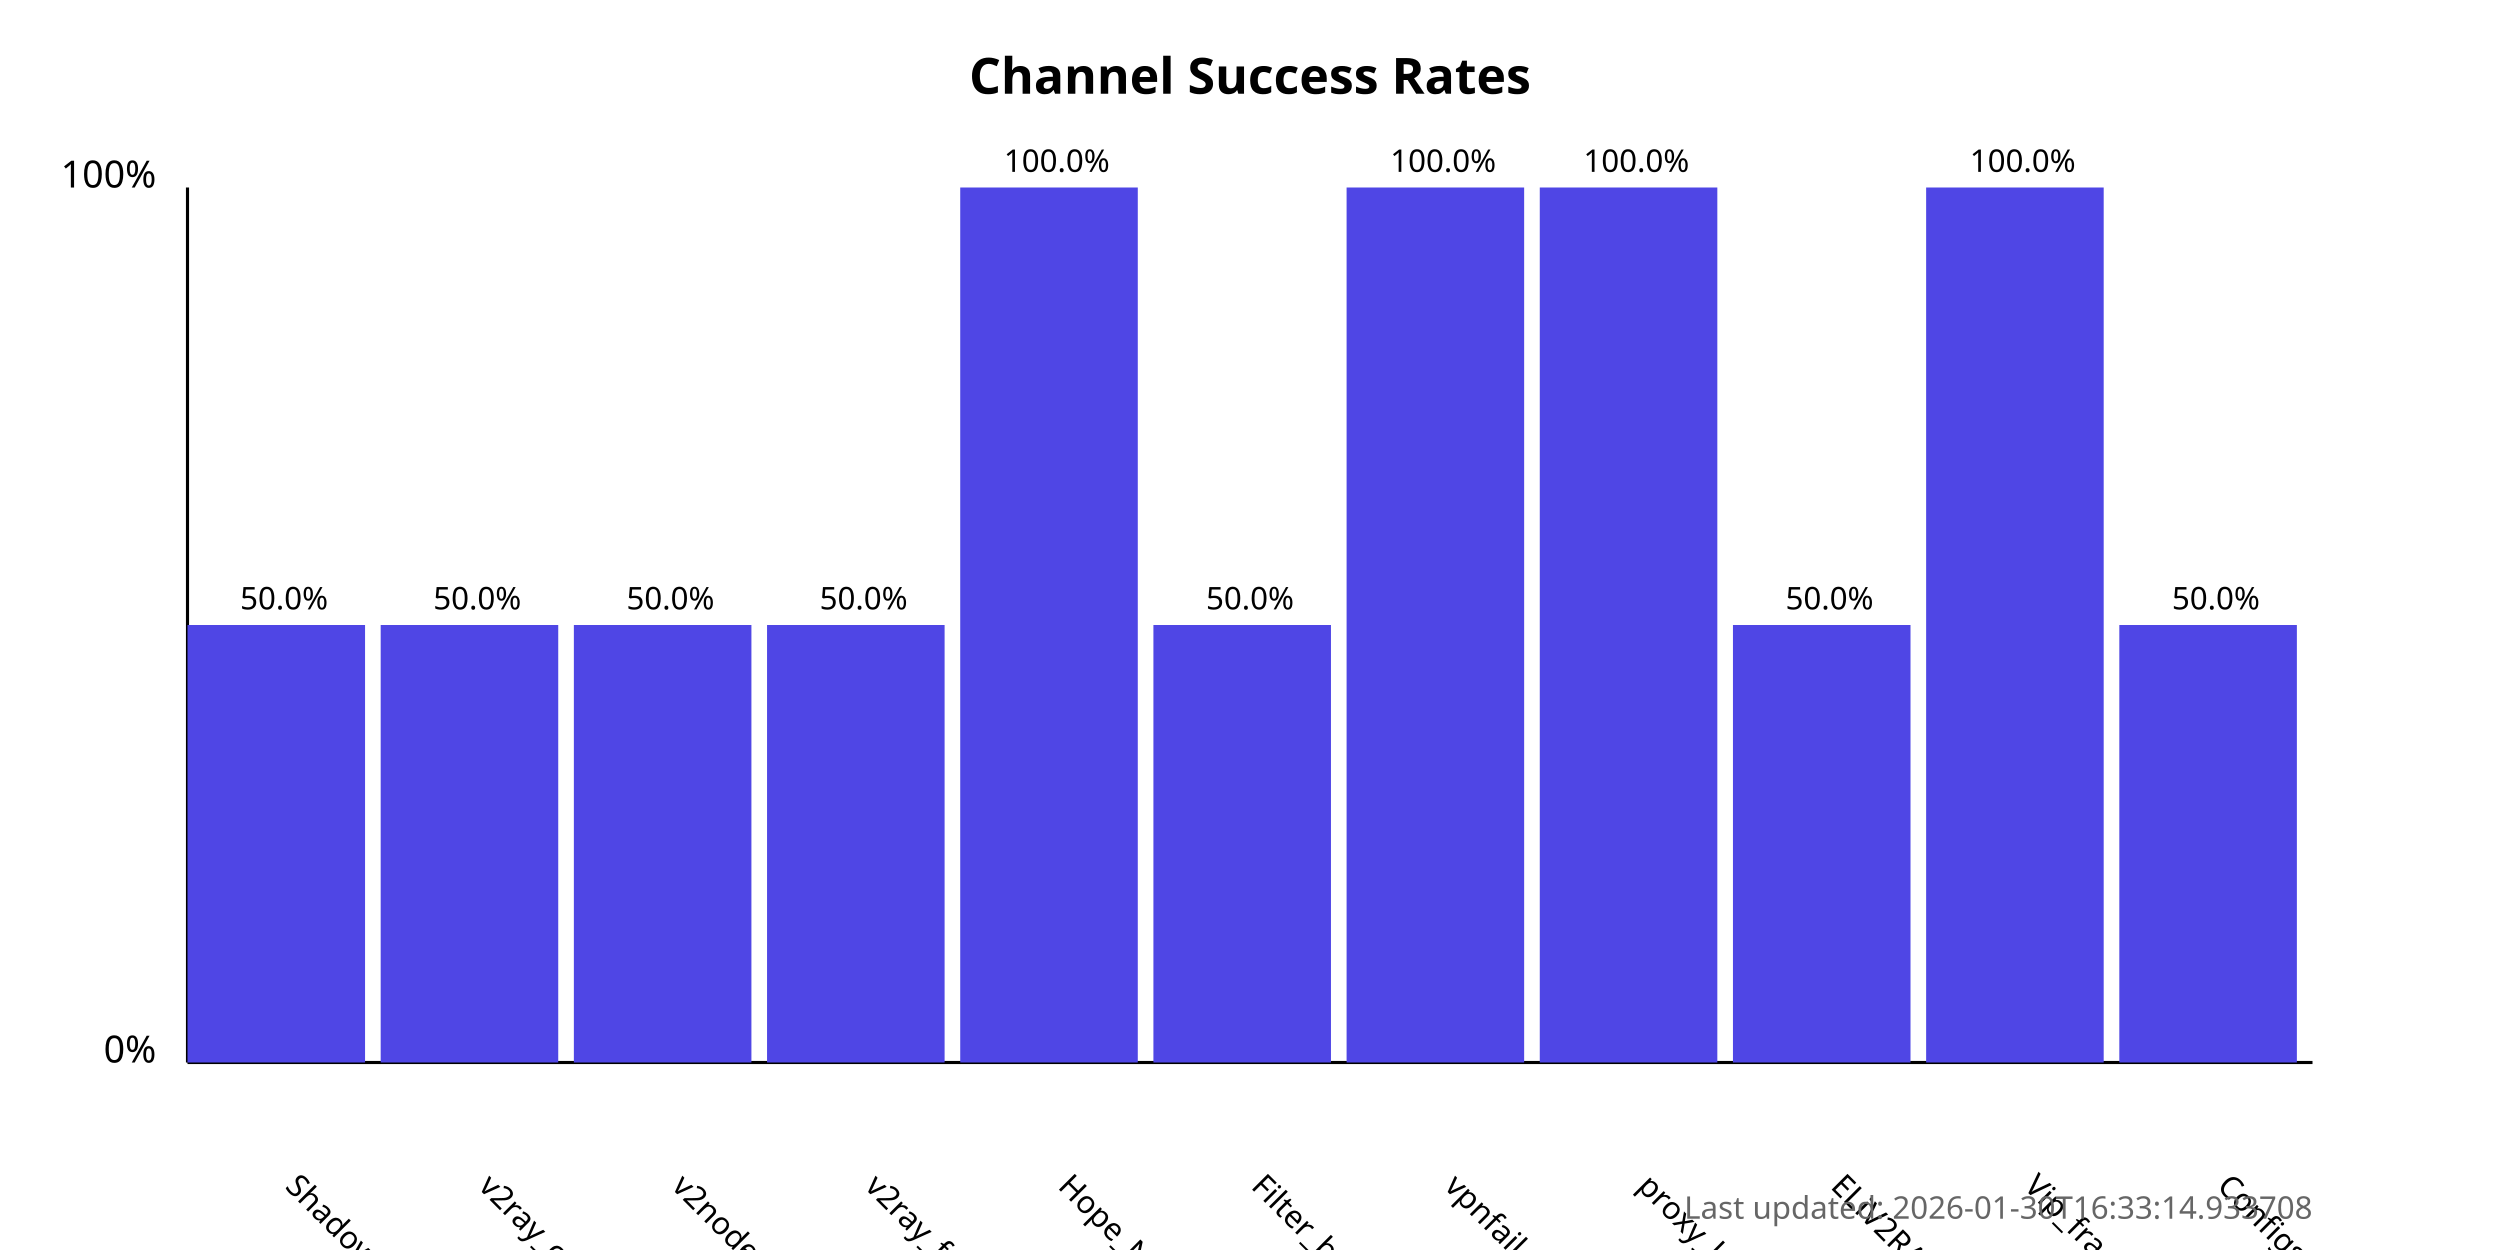
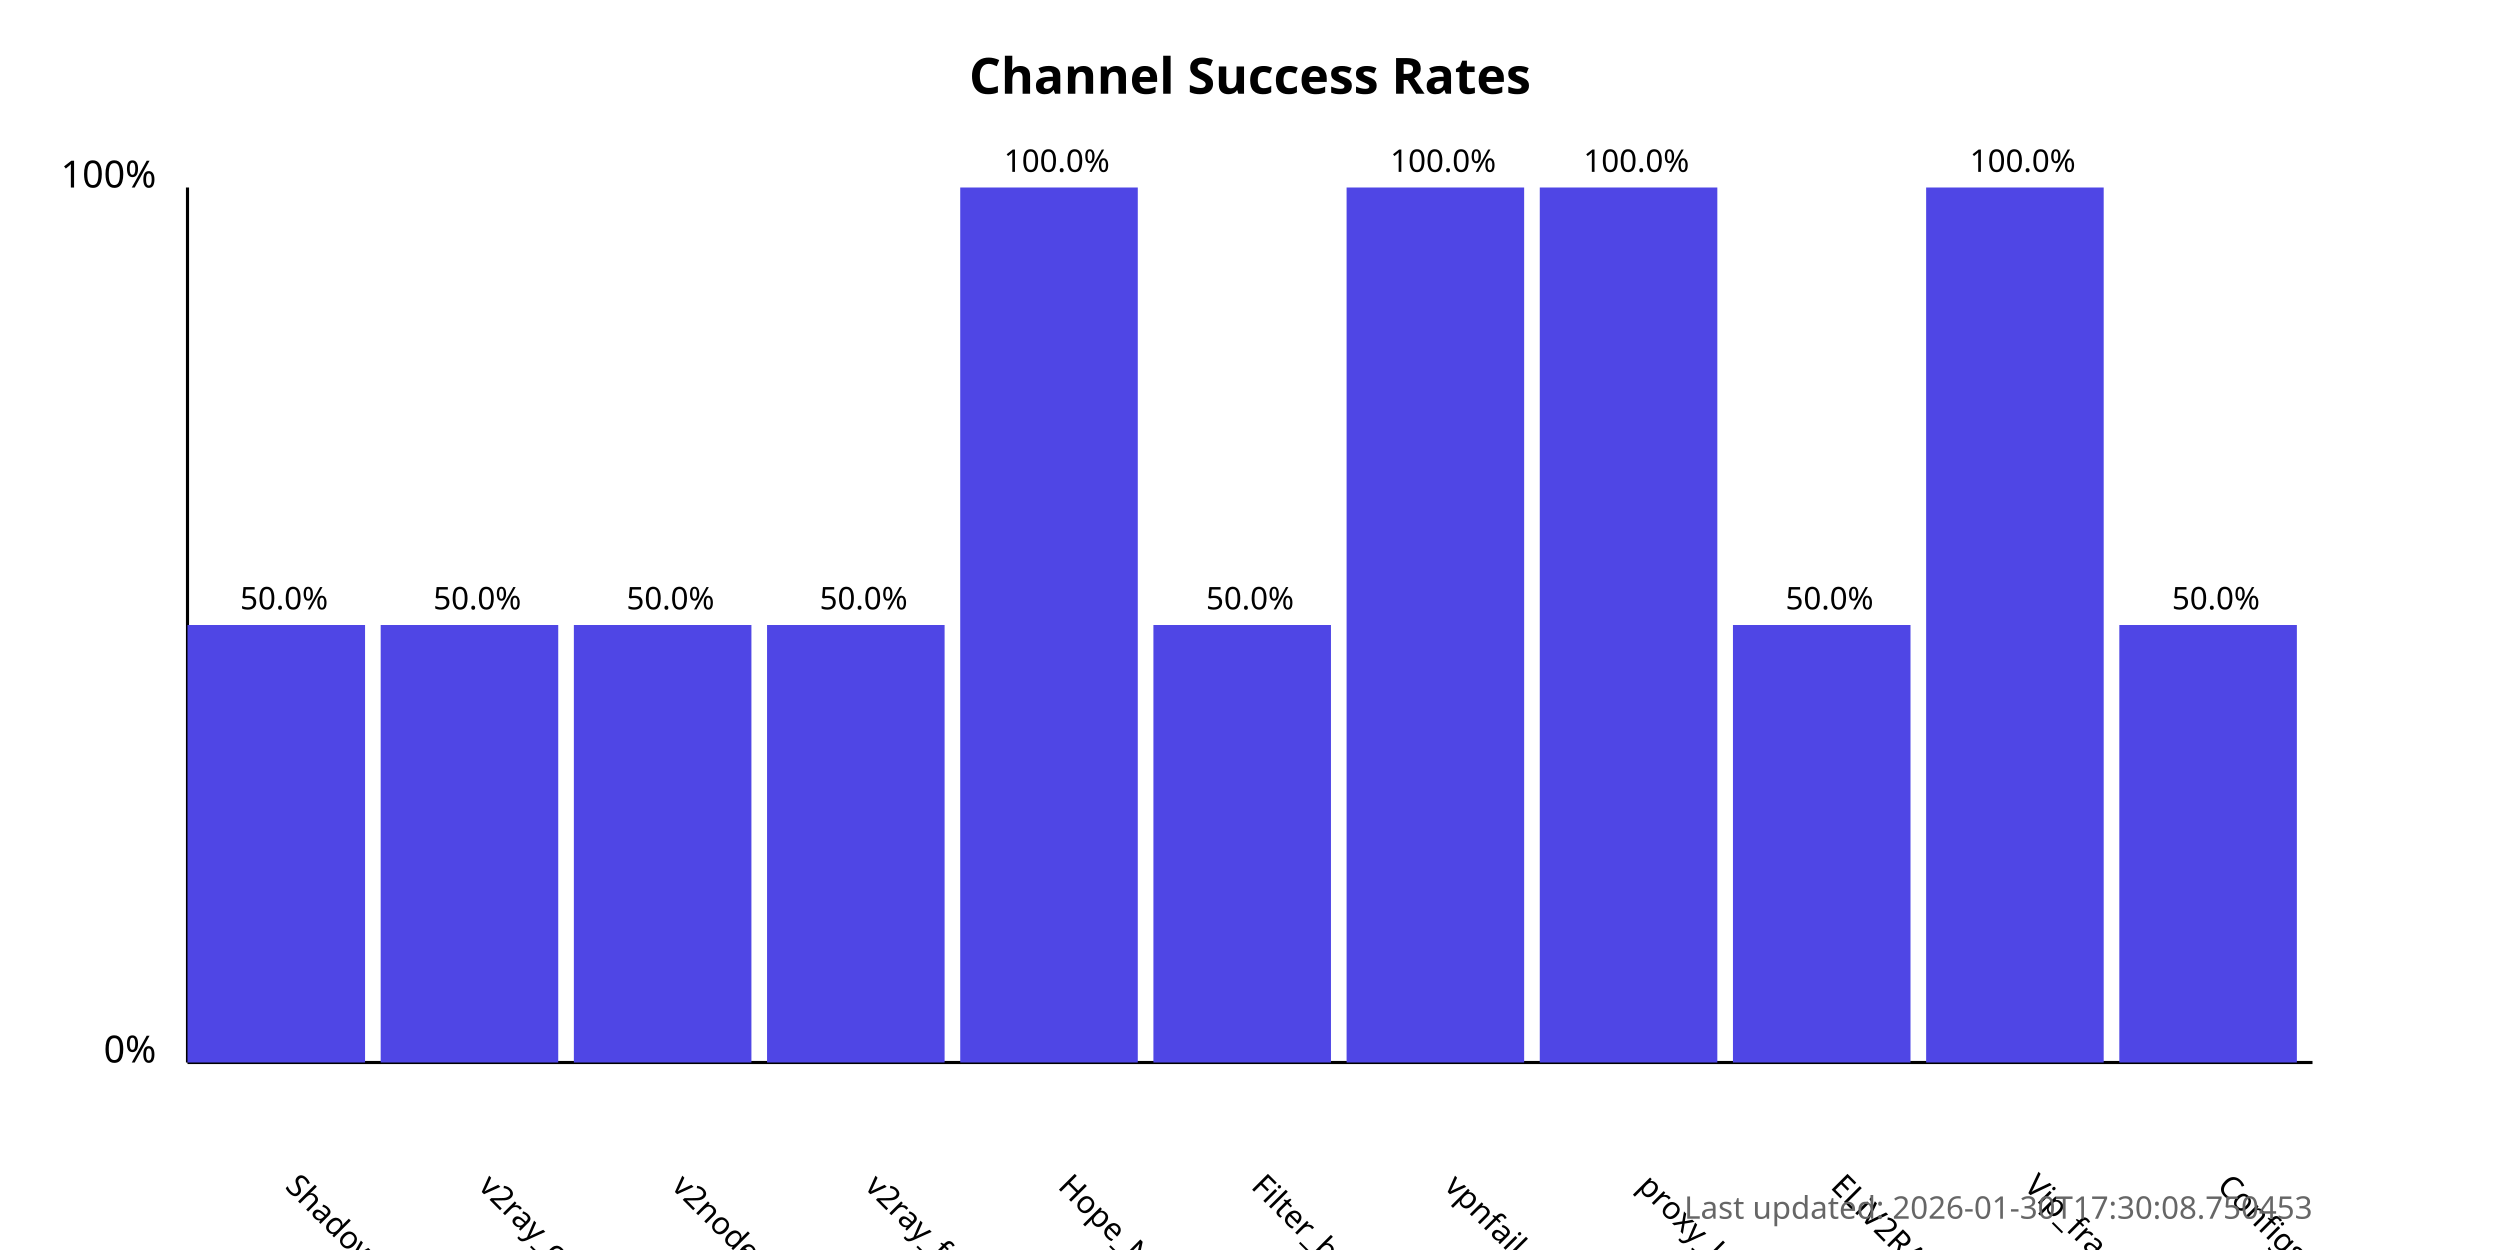
<svg xmlns="http://www.w3.org/2000/svg" width="800" height="400">
  <style>
            .chart-title { font: bold 16px sans-serif; }
            .axis-label { font: 12px sans-serif; }
            .tick-label { font: 10px sans-serif; }
            .bar { fill: #4f46e5; }
            .bar:hover { fill: #6366f1; }
            .timestamp { font: 10px sans-serif; fill: #666; }
        </style>
  <text x="400.0" y="30" text-anchor="middle" class="chart-title">
            Channel Success Rates
        </text>
  <line x1="60" y1="340" x2="60" y2="60" stroke="black" stroke-width="1" />
  <line x1="60" y1="340" x2="740" y2="340" stroke="black" stroke-width="1" />
  <text x="50" y="340" text-anchor="end" class="axis-label">0%</text>
  <text x="50" y="60" text-anchor="end" class="axis-label">100%</text>
  <g>
    <rect x="60" y="200.0" width="56.818" height="140.0" class="bar" />
    <text x="90.909" y="380" transform="rotate(45, 90.90909, 380)" text-anchor="start" class="tick-label">
                ShadowProxy66
            </text>
    <text x="90.909" y="195.0" text-anchor="middle" class="tick-label">
                50.0%
            </text>
  </g>
  <g>
    <rect x="121.818" y="200.0" width="56.818" height="140.0" class="bar" />
    <text x="152.727" y="380" transform="rotate(45, 152.7273, 380)" text-anchor="start" class="tick-label">
                v2ray_configs_pool
            </text>
    <text x="152.727" y="195.0" text-anchor="middle" class="tick-label">
                50.0%
            </text>
  </g>
  <g>
    <rect x="183.636" y="200.0" width="56.818" height="140.0" class="bar" />
    <text x="214.545" y="380" transform="rotate(45, 214.5455, 380)" text-anchor="start" class="tick-label">
                v2nodes
            </text>
    <text x="214.545" y="195.0" text-anchor="middle" class="tick-label">
                50.0%
            </text>
  </g>
  <g>
    <rect x="245.455" y="200.0" width="56.818" height="140.0" class="bar" />
    <text x="276.364" y="380" transform="rotate(45, 276.3636, 380)" text-anchor="start" class="tick-label">
                v2ray_free_conf
            </text>
    <text x="276.364" y="195.0" text-anchor="middle" class="tick-label">
                50.0%
            </text>
  </g>
  <g>
    <rect x="307.273" y="60.0" width="56.818" height="280.0" class="bar" />
    <text x="338.182" y="380" transform="rotate(45, 338.1818, 380)" text-anchor="start" class="tick-label">
                Hope_Net
            </text>
    <text x="338.182" y="55.0" text-anchor="middle" class="tick-label">
                100.0%
            </text>
  </g>
  <g>
    <rect x="369.091" y="200.0" width="56.818" height="140.0" class="bar" />
    <text x="400.0" y="380" transform="rotate(45, 400.0, 380)" text-anchor="start" class="tick-label">
                Filter_breaker
            </text>
    <text x="400.0" y="195.0" text-anchor="middle" class="tick-label">
                50.0%
            </text>
  </g>
  <g>
    <rect x="430.909" y="60.0" width="56.818" height="280.0" class="bar" />
    <text x="461.818" y="380" transform="rotate(45, 461.8182, 380)" text-anchor="start" class="tick-label">
                vpnfail_vless
            </text>
    <text x="461.818" y="55.0" text-anchor="middle" class="tick-label">
                100.0%
            </text>
  </g>
  <g>
    <rect x="492.727" y="60.0" width="56.818" height="280.0" class="bar" />
    <text x="523.636" y="380" transform="rotate(45, 523.6364, 380)" text-anchor="start" class="tick-label">
                proxy_kafee
            </text>
    <text x="523.636" y="55.0" text-anchor="middle" class="tick-label">
                100.0%
            </text>
  </g>
  <g>
    <rect x="554.545" y="200.0" width="56.818" height="140.0" class="bar" />
    <text x="585.455" y="380" transform="rotate(45, 585.4545, 380)" text-anchor="start" class="tick-label">
                ELiV2RAY
            </text>
    <text x="585.455" y="195.0" text-anchor="middle" class="tick-label">
                50.0%
            </text>
  </g>
  <g>
    <rect x="616.364" y="60.0" width="56.818" height="280.0" class="bar" />
    <text x="647.273" y="380" transform="rotate(45, 647.2727, 380)" text-anchor="start" class="tick-label">
                Vip_fragment_v2ray
            </text>
    <text x="647.273" y="55.0" text-anchor="middle" class="tick-label">
                100.0%
            </text>
  </g>
  <g>
    <rect x="678.182" y="200.0" width="56.818" height="140.0" class="bar" />
    <text x="709.091" y="380" transform="rotate(45, 709.0909, 380)" text-anchor="start" class="tick-label">
                ConfigsHubPlus
            </text>
    <text x="709.091" y="195.0" text-anchor="middle" class="tick-label">
                50.0%
            </text>
  </g>
  <text x="740" y="390" text-anchor="end" class="timestamp">
-             Last updated: 2026-01-30T16:33:14.933708
+             Last updated: 2026-01-30T17:30:08.750453
        </text>
</svg>
